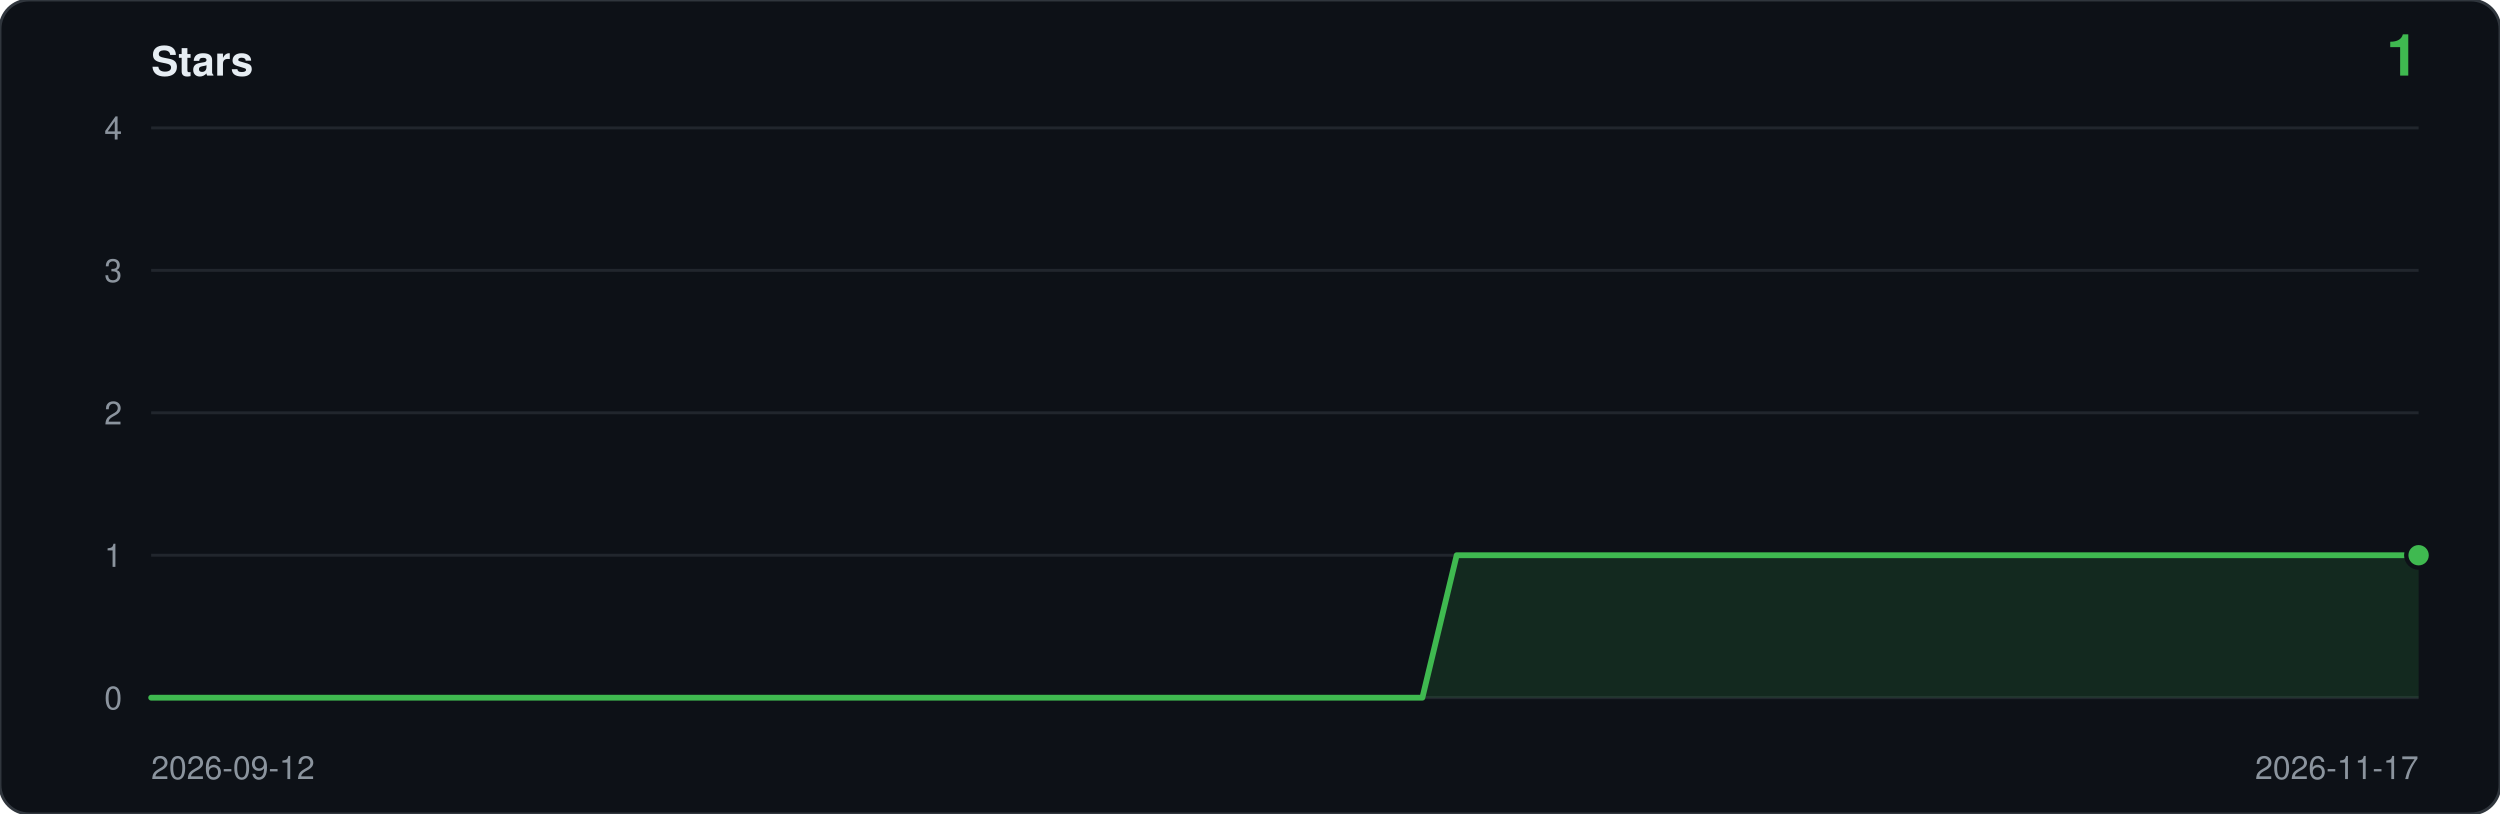
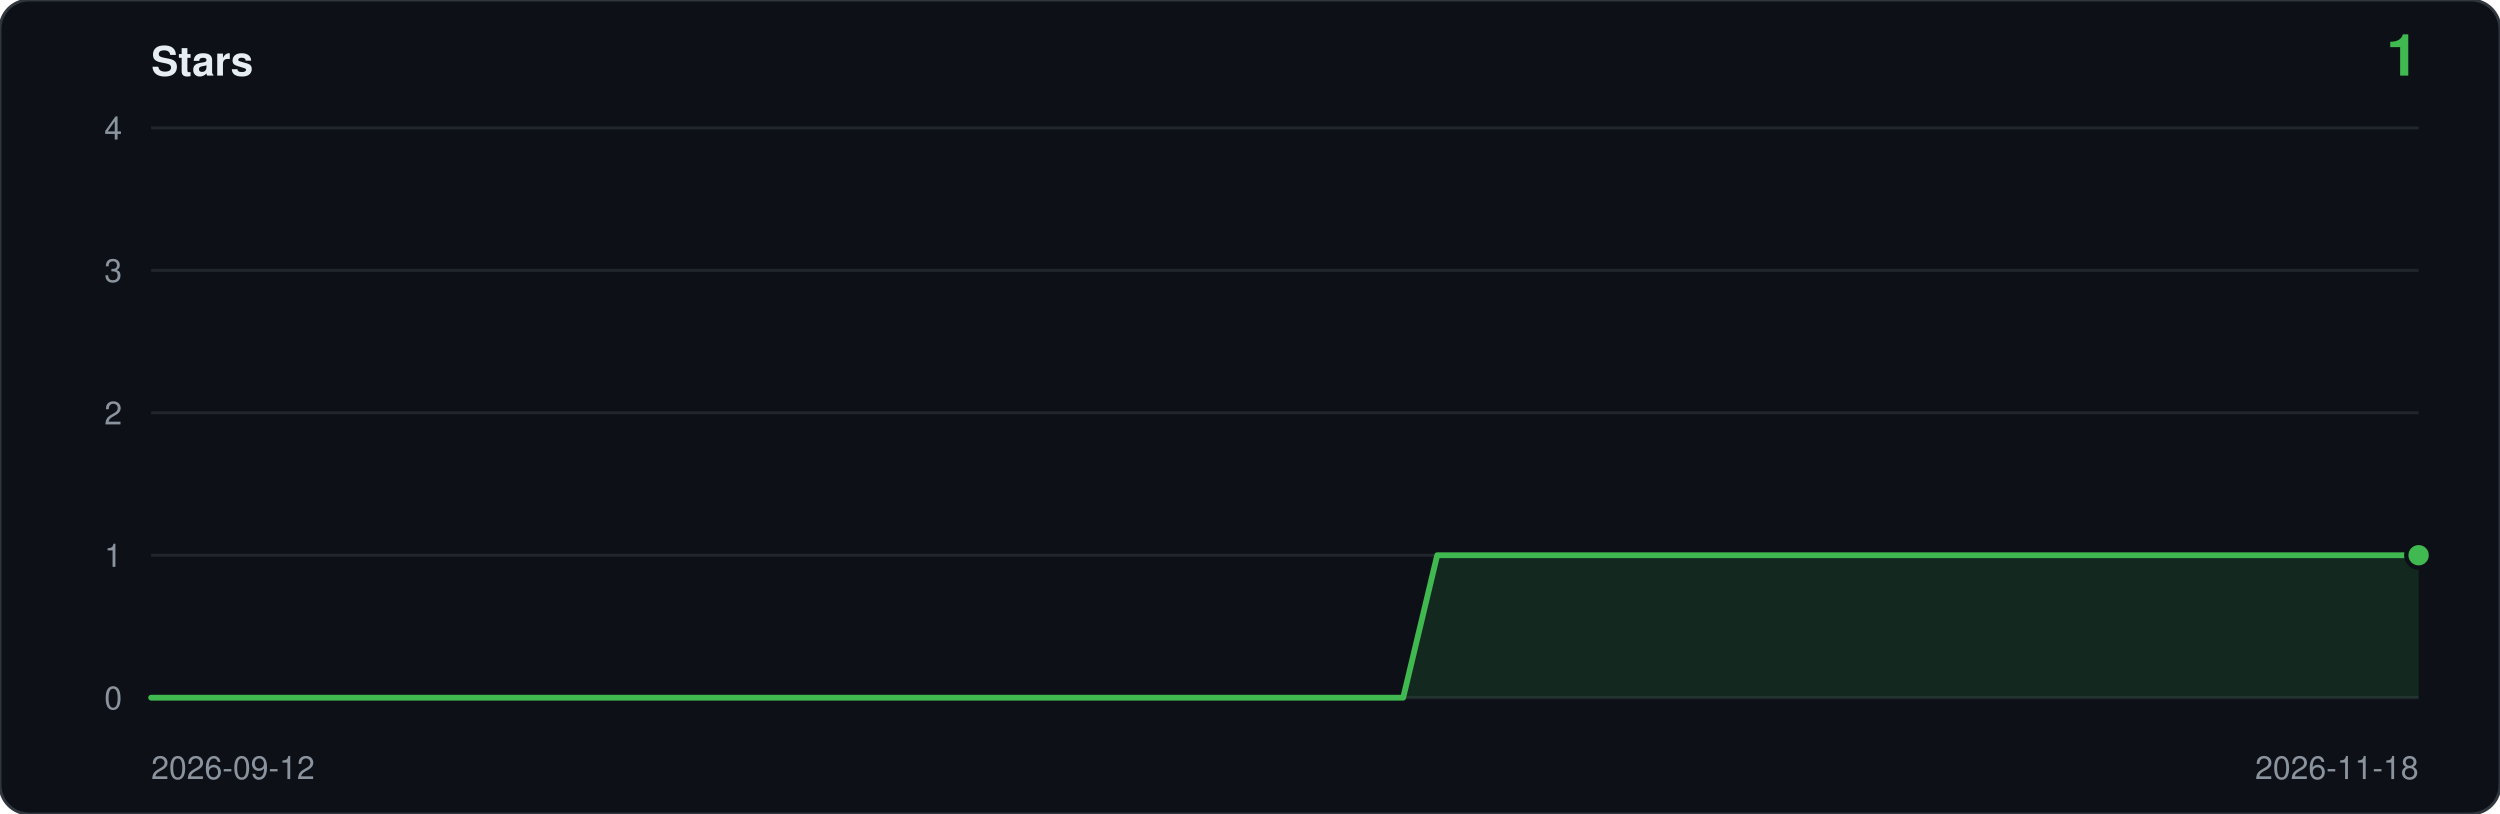
<svg xmlns="http://www.w3.org/2000/svg" viewBox="0 0 860 280" width="860" height="280" role="img" aria-label="Star history: 1 star">
  <rect width="860" height="280" rx="10" fill="#0d1117" stroke="#30363d" />
  <text x="52" y="26" font-family="ui-sans-serif,-apple-system,Segoe UI,Helvetica,Arial,sans-serif" font-size="14" font-weight="600" fill="#e6edf3">Stars</text>
  <text x="832" y="26" text-anchor="end" font-family="ui-sans-serif,-apple-system,Segoe UI,Helvetica,Arial,sans-serif" font-size="20" font-weight="600" fill="#3fb950">1</text>
  <line x1="52" y1="240.0" x2="832" y2="240.0" stroke="#21262d" />
  <text x="42" y="244.0" text-anchor="end" font-family="ui-sans-serif,-apple-system,Segoe UI,Helvetica,Arial,sans-serif" font-size="11" fill="#8b949e">0</text>
  <line x1="52" y1="191.0" x2="832" y2="191.0" stroke="#21262d" />
  <text x="42" y="195.0" text-anchor="end" font-family="ui-sans-serif,-apple-system,Segoe UI,Helvetica,Arial,sans-serif" font-size="11" fill="#8b949e">1</text>
  <line x1="52" y1="142.0" x2="832" y2="142.0" stroke="#21262d" />
  <text x="42" y="146.0" text-anchor="end" font-family="ui-sans-serif,-apple-system,Segoe UI,Helvetica,Arial,sans-serif" font-size="11" fill="#8b949e">2</text>
  <line x1="52" y1="93.0" x2="832" y2="93.0" stroke="#21262d" />
  <text x="42" y="97.0" text-anchor="end" font-family="ui-sans-serif,-apple-system,Segoe UI,Helvetica,Arial,sans-serif" font-size="11" fill="#8b949e">3</text>
  <line x1="52" y1="44.0" x2="832" y2="44.0" stroke="#21262d" />
  <text x="42" y="48.0" text-anchor="end" font-family="ui-sans-serif,-apple-system,Segoe UI,Helvetica,Arial,sans-serif" font-size="11" fill="#8b949e">4</text>
-   <path d="M 52.0,240.0 L 52.0,240.0 L 63.8,240.0 L 75.6,240.0 L 87.5,240.0 L 99.3,240.0 L 111.1,240.0 L 122.9,240.0 L 134.7,240.0 L 146.5,240.0 L 158.4,240.0 L 170.2,240.0 L 182.0,240.0 L 193.8,240.0 L 205.6,240.0 L 217.5,240.0 L 229.3,240.0 L 241.1,240.0 L 252.9,240.0 L 264.7,240.0 L 276.5,240.0 L 288.4,240.0 L 300.2,240.0 L 312.0,240.0 L 323.8,240.0 L 335.6,240.0 L 347.5,240.0 L 359.3,240.0 L 371.1,240.0 L 382.9,240.0 L 394.7,240.0 L 406.5,240.0 L 418.4,240.0 L 430.2,240.0 L 442.0,240.0 L 453.8,240.0 L 465.6,240.0 L 477.5,240.0 L 489.3,240.0 L 501.1,191.0 L 512.9,191.0 L 524.7,191.0 L 536.5,191.0 L 548.4,191.0 L 560.2,191.0 L 572.0,191.0 L 583.8,191.0 L 595.6,191.0 L 607.5,191.0 L 619.3,191.0 L 631.1,191.0 L 642.9,191.0 L 654.7,191.0 L 666.5,191.0 L 678.4,191.0 L 690.2,191.0 L 702.0,191.0 L 713.8,191.0 L 725.6,191.0 L 737.5,191.0 L 749.3,191.0 L 761.1,191.0 L 772.9,191.0 L 784.7,191.0 L 796.5,191.0 L 808.4,191.0 L 820.2,191.0 L 832.0,191.0 L 832.0,240.0 Z" fill="#3fb950" fill-opacity="0.14" />
-   <polyline points="52.0,240.0 63.8,240.0 75.6,240.0 87.5,240.0 99.3,240.0 111.1,240.0 122.9,240.0 134.7,240.0 146.5,240.0 158.4,240.0 170.2,240.0 182.0,240.0 193.8,240.0 205.6,240.0 217.5,240.0 229.3,240.0 241.1,240.0 252.9,240.0 264.7,240.0 276.5,240.0 288.4,240.0 300.2,240.0 312.0,240.0 323.8,240.0 335.6,240.0 347.5,240.0 359.3,240.0 371.1,240.0 382.9,240.0 394.7,240.0 406.5,240.0 418.4,240.0 430.2,240.0 442.0,240.0 453.8,240.0 465.6,240.0 477.5,240.0 489.3,240.0 501.1,191.0 512.9,191.0 524.7,191.0 536.5,191.0 548.4,191.0 560.2,191.0 572.0,191.0 583.8,191.0 595.6,191.0 607.5,191.0 619.3,191.0 631.1,191.0 642.9,191.0 654.7,191.0 666.5,191.0 678.4,191.0 690.2,191.0 702.0,191.0 713.8,191.0 725.6,191.0 737.5,191.0 749.3,191.0 761.1,191.0 772.9,191.0 784.7,191.0 796.5,191.0 808.4,191.0 820.2,191.0 832.0,191.0" fill="none" stroke="#3fb950" stroke-width="2" stroke-linejoin="round" stroke-linecap="round" />
+   <path d="M 52.0,240.0 L 52.0,240.0 L 63.6,240.0 L 75.3,240.0 L 86.9,240.0 L 98.6,240.0 L 110.2,240.0 L 121.9,240.0 L 133.5,240.0 L 145.1,240.0 L 156.8,240.0 L 168.4,240.0 L 180.1,240.0 L 191.7,240.0 L 203.3,240.0 L 215.0,240.0 L 226.6,240.0 L 238.3,240.0 L 249.9,240.0 L 261.6,240.0 L 273.2,240.0 L 284.8,240.0 L 296.5,240.0 L 308.1,240.0 L 319.8,240.0 L 331.4,240.0 L 343.0,240.0 L 354.7,240.0 L 366.3,240.0 L 378.0,240.0 L 389.6,240.0 L 401.3,240.0 L 412.9,240.0 L 424.5,240.0 L 436.2,240.0 L 447.8,240.0 L 459.5,240.0 L 471.1,240.0 L 482.7,240.0 L 494.4,191.0 L 506.0,191.0 L 517.7,191.0 L 529.3,191.0 L 541.0,191.0 L 552.6,191.0 L 564.2,191.0 L 575.9,191.0 L 587.5,191.0 L 599.2,191.0 L 610.8,191.0 L 622.4,191.0 L 634.1,191.0 L 645.7,191.0 L 657.4,191.0 L 669.0,191.0 L 680.7,191.0 L 692.3,191.0 L 703.9,191.0 L 715.6,191.0 L 727.2,191.0 L 738.9,191.0 L 750.5,191.0 L 762.1,191.0 L 773.8,191.0 L 785.4,191.0 L 797.1,191.0 L 808.7,191.0 L 820.4,191.0 L 832.0,191.0 L 832.0,240.0 Z" fill="#3fb950" fill-opacity="0.14" />
+   <polyline points="52.0,240.0 63.6,240.0 75.3,240.0 86.9,240.0 98.6,240.0 110.2,240.0 121.9,240.0 133.5,240.0 145.1,240.0 156.8,240.0 168.4,240.0 180.1,240.0 191.7,240.0 203.3,240.0 215.0,240.0 226.6,240.0 238.3,240.0 249.9,240.0 261.6,240.0 273.2,240.0 284.8,240.0 296.5,240.0 308.1,240.0 319.8,240.0 331.4,240.0 343.0,240.0 354.7,240.0 366.3,240.0 378.0,240.0 389.6,240.0 401.3,240.0 412.9,240.0 424.5,240.0 436.2,240.0 447.8,240.0 459.5,240.0 471.1,240.0 482.7,240.0 494.4,191.0 506.0,191.0 517.7,191.0 529.3,191.0 541.0,191.0 552.6,191.0 564.2,191.0 575.9,191.0 587.5,191.0 599.2,191.0 610.8,191.0 622.4,191.0 634.1,191.0 645.7,191.0 657.4,191.0 669.0,191.0 680.7,191.0 692.3,191.0 703.9,191.0 715.6,191.0 727.2,191.0 738.9,191.0 750.5,191.0 762.1,191.0 773.8,191.0 785.4,191.0 797.1,191.0 808.7,191.0 820.4,191.0 832.0,191.0" fill="none" stroke="#3fb950" stroke-width="2" stroke-linejoin="round" stroke-linecap="round" />
  <circle cx="832.0" cy="191.0" r="5" fill="#0d1117" />
  <circle cx="832.0" cy="191.0" r="3.5" fill="#3fb950" />
  <text x="52" y="268" font-family="ui-sans-serif,-apple-system,Segoe UI,Helvetica,Arial,sans-serif" font-size="11" fill="#8b949e">2026-09-12</text>
-   <text x="832" y="268" text-anchor="end" font-family="ui-sans-serif,-apple-system,Segoe UI,Helvetica,Arial,sans-serif" font-size="11" fill="#8b949e">2026-11-17</text>
+   <text x="832" y="268" text-anchor="end" font-family="ui-sans-serif,-apple-system,Segoe UI,Helvetica,Arial,sans-serif" font-size="11" fill="#8b949e">2026-11-18</text>
</svg>
